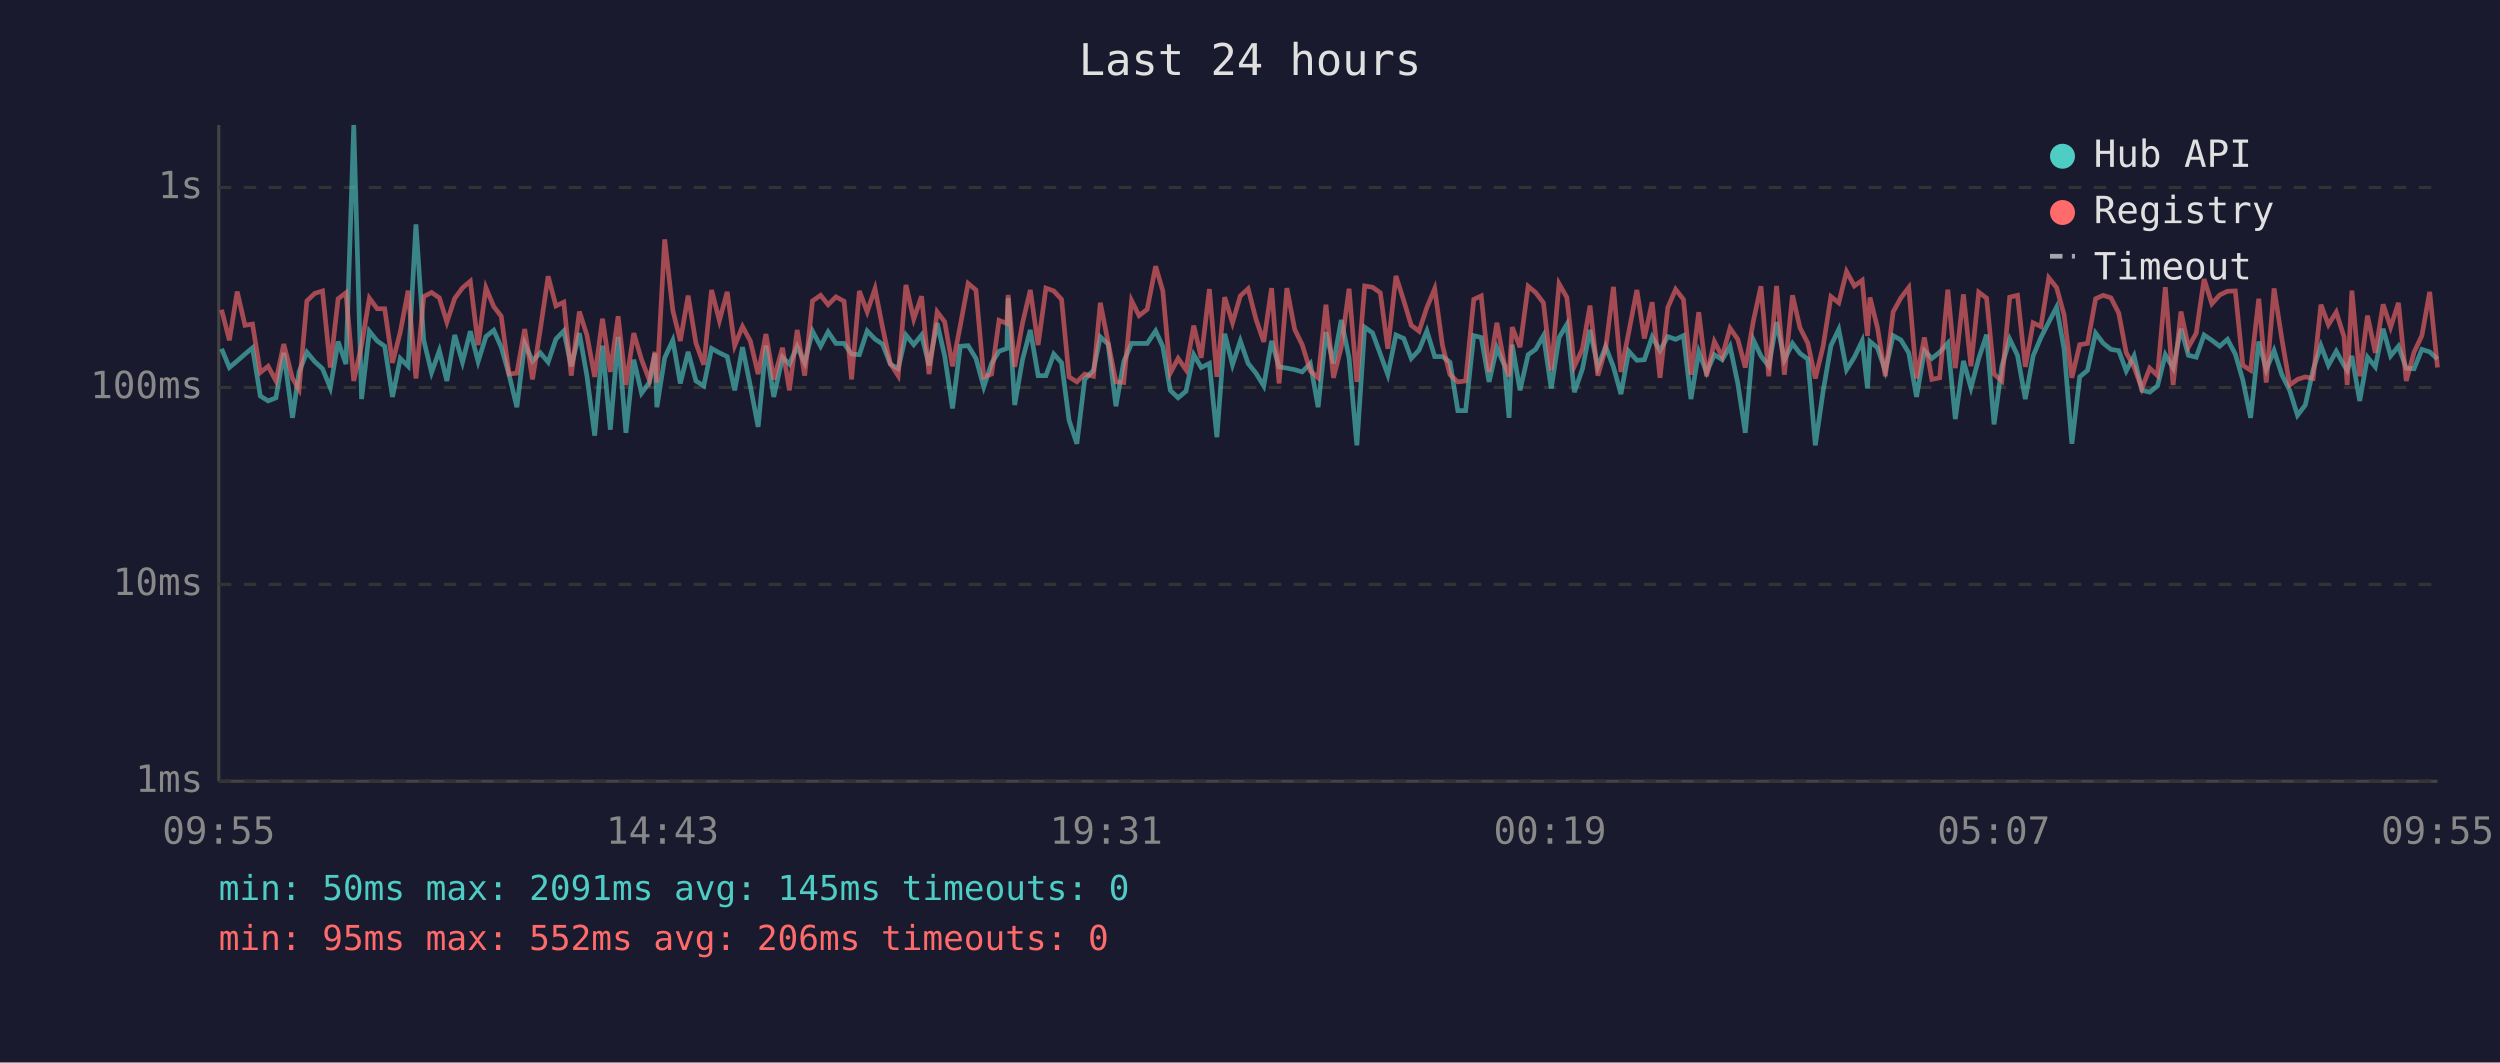
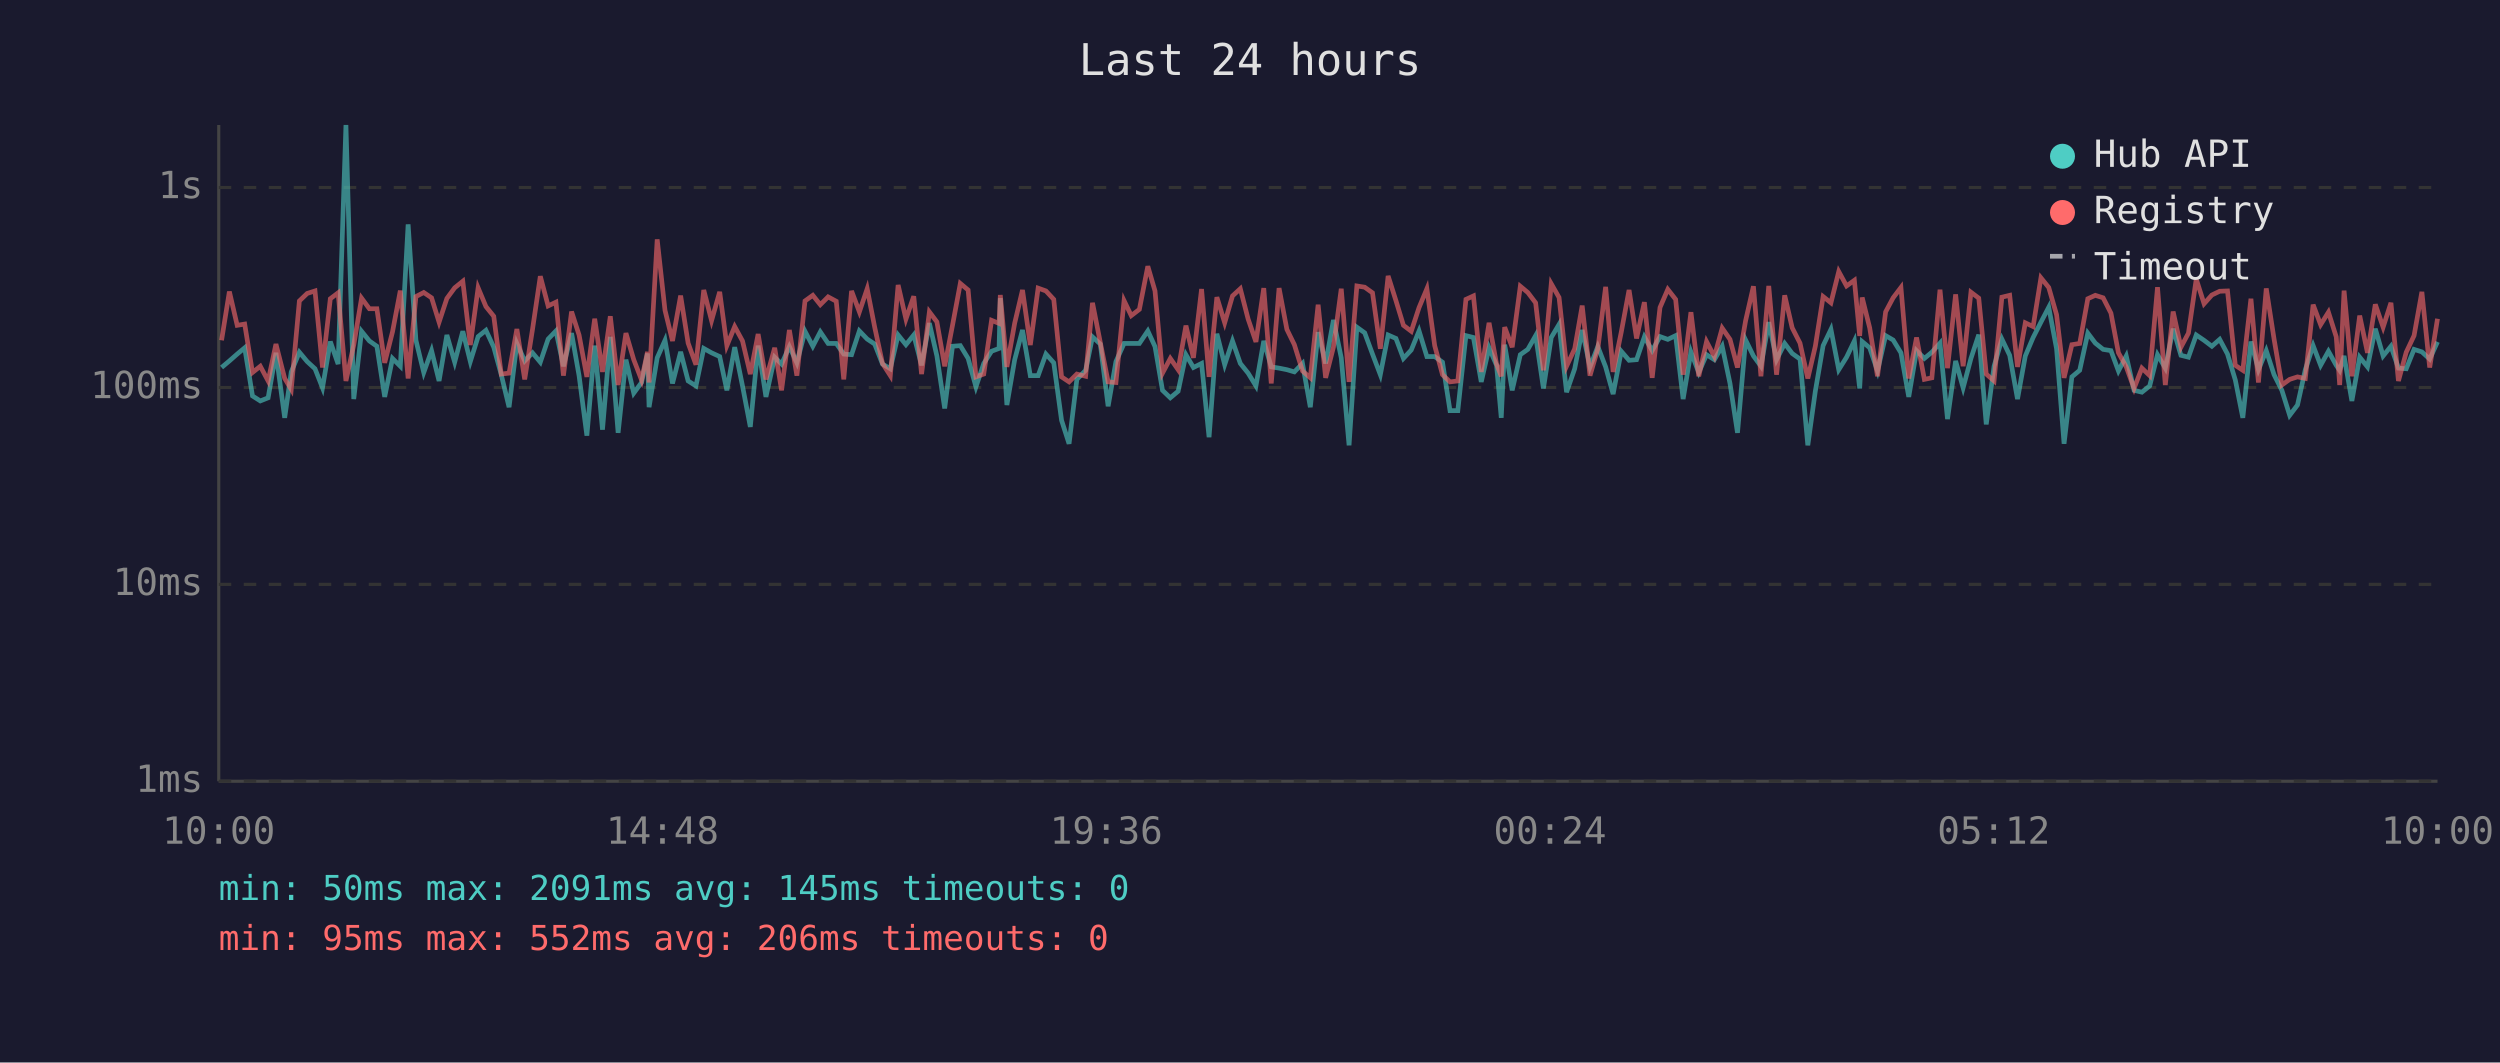
<svg xmlns="http://www.w3.org/2000/svg" viewBox="0 0 800 340" font-family="monospace" font-size="12">
  <rect width="800" height="340" fill="#1a1a2e" />
  <text x="400" y="24" fill="#e0e0e0" font-size="14" text-anchor="middle">Last 24 hours</text>
  <line x1="70" y1="40" x2="70" y2="250" stroke="#444" stroke-width="1" />
  <line x1="70" y1="250" x2="780" y2="250" stroke="#444" stroke-width="1" />
  <line x1="70" y1="250" x2="780" y2="250" stroke="#333" stroke-width="1" stroke-dasharray="4" />
  <text x="65" y="250" fill="#888" text-anchor="end" dominant-baseline="middle">1ms</text>
  <line x1="70" y1="187" x2="780" y2="187" stroke="#333" stroke-width="1" stroke-dasharray="4" />
  <text x="65" y="187" fill="#888" text-anchor="end" dominant-baseline="middle">10ms</text>
  <line x1="70" y1="124" x2="780" y2="124" stroke="#333" stroke-width="1" stroke-dasharray="4" />
  <text x="65" y="124" fill="#888" text-anchor="end" dominant-baseline="middle">100ms</text>
  <line x1="70" y1="60" x2="780" y2="60" stroke="#333" stroke-width="1" stroke-dasharray="4" />
  <text x="65" y="60" fill="#888" text-anchor="end" dominant-baseline="middle">1s</text>
-   <text x="70" y="270" fill="#888" text-anchor="middle">09:55</text>
-   <text x="212" y="270" fill="#888" text-anchor="middle">14:43</text>
-   <text x="354" y="270" fill="#888" text-anchor="middle">19:31</text>
-   <text x="496" y="270" fill="#888" text-anchor="middle">00:19</text>
-   <text x="638" y="270" fill="#888" text-anchor="middle">05:07</text>
-   <text x="780" y="270" fill="#888" text-anchor="middle">09:55</text>
-   <polyline points="70.9,111.6 73.4,117.6 75.9,115.5 78.4,113.3 80.8,111.3 83.3,126.7 85.8,128.3 88.3,127.3 90.8,112.9 93.6,133.7 95.7,119.0 98.2,112.7 100.7,115.7 103.2,118.0 105.7,124.1 108.2,109.3 110.7,116.5 113.2,40.0 115.7,127.7 118.2,106.0 120.7,109.1 123.1,110.8 125.6,127.0 128.1,114.7 130.6,117.2 133.1,71.8 135.6,108.9 138.1,119.2 140.6,112.2 143.0,121.9 145.5,107.2 148.0,115.9 150.5,106.0 153.0,115.7 155.5,107.7 158.0,105.7 160.4,111.1 162.9,119.9 165.4,130.3 167.9,109.9 170.4,115.5 172.9,112.9 175.4,115.9 177.9,108.5 180.4,105.9 182.8,117.2 185.4,106.6 187.8,120.2 190.3,139.4 192.8,110.6 195.3,137.5 197.8,107.8 200.3,138.5 202.8,115.1 205.3,125.8 207.8,122.4 209.6,113.1 210.2,130.3 212.7,114.5 215.3,108.9 217.7,122.7 220.2,112.6 222.7,121.9 225.2,123.5 227.7,111.5 230.2,112.9 232.7,114.1 235.1,124.9 237.6,111.1 240.1,123.5 242.6,136.6 245.1,110.6 247.6,127.0 250.4,114.3 252.6,116.5 255.1,110.9 257.5,116.1 260.0,106.0 262.6,110.8 265.0,106.2 267.5,109.9 270.1,109.9 272.5,113.3 275.0,113.5 277.5,105.9 280.0,108.5 282.4,110.1 284.9,116.5 287.4,118.0 289.9,107.2 292.4,110.3 294.9,107.2 297.3,116.9 299.9,103.4 302.3,113.9 304.8,130.7 307.3,110.8 309.8,110.6 312.3,114.7 314.8,123.8 317.3,116.3 319.7,112.4 322.2,111.5 322.6,95.4 324.7,129.6 327.2,115.1 329.7,105.6 332.2,120.2 334.7,120.2 337.2,113.3 339.7,116.1 342.1,134.5 344.6,142.0 347.1,121.4 349.9,118.5 352.1,107.8 354.6,110.1 357.1,130.0 359.6,115.7 362.1,109.9 364.5,109.9 367.1,109.9 369.8,105.9 372.1,110.9 374.5,124.9 377.0,127.3 379.5,125.2 382.0,113.5 384.4,117.6 387.0,116.3 389.4,139.9 391.9,106.8 394.4,116.7 396.9,109.1 399.4,116.3 401.9,119.4 404.4,123.5 406.9,109.1 409.3,117.4 411.8,117.8 414.3,118.3 416.7,119.0 419.3,116.3 421.8,130.3 424.3,106.3 426.7,116.3 429.2,102.4 431.7,114.5 434.2,142.5 436.7,104.7 439.2,106.5 441.7,113.3 444.1,119.9 446.7,107.2 449.2,108.3 451.6,114.7 454.1,112.0 456.6,105.9 459.1,114.1 461.6,114.1 464.0,115.9 466.5,131.4 469.0,131.4 471.6,107.4 474.0,108.0 476.5,122.2 479.0,111.3 481.4,116.9 482.9,133.7 483.9,110.3 486.4,124.9 489.0,113.5 491.4,111.8 493.9,107.4 496.4,124.3 498.9,108.0 501.4,103.8 503.8,125.5 506.4,118.0 508.8,105.6 511.3,117.4 513.8,110.9 516.3,117.4 518.7,126.1 521.2,112.4 523.8,115.3 526.2,115.1 528.7,107.8 531.2,112.2 533.7,107.7 536.2,108.6 538.7,107.4 541.1,127.7 543.6,112.6 546.1,119.2 548.6,113.5 551.1,115.1 553.6,110.8 556.1,122.7 558.5,138.5 561.1,108.8 563.5,113.9 566.0,117.2 568.5,103.1 571.0,115.1 573.6,109.9 576.0,113.1 578.5,114.9 580.9,142.5 583.4,125.2 585.9,110.6 588.4,105.4 590.9,118.3 593.4,114.3 595.9,109.1 597.6,124.3 598.4,109.3 600.8,111.3 603.3,118.7 605.8,107.4 608.3,108.8 610.8,112.9 613.3,127.0 615.8,112.2 618.2,114.7 620.7,112.7 623.3,109.8 625.7,134.1 628.3,115.5 630.7,124.1 633.2,114.7 635.7,107.1 638.1,135.8 640.6,117.2 643.1,108.5 645.6,113.7 648.1,127.7 650.6,113.9 653.1,108.0 655.6,103.1 658.1,98.3 660.5,111.6 663.0,142.0 665.5,120.6 668.0,118.5 670.6,106.6 673.0,109.8 675.5,111.8 678.0,112.2 680.4,118.7 682.9,113.9 685.4,124.9 687.9,125.5 690.4,123.5 692.9,113.5 695.4,117.8 697.9,105.2 700.3,113.7 702.8,114.3 705.3,107.2 707.8,108.9 710.3,110.8 712.8,108.6 715.3,113.3 717.7,121.6 720.2,133.7 722.8,109.3 725.2,118.3 727.7,112.2 730.2,119.9 732.7,124.9 735.2,132.9 737.7,129.6 740.2,118.3 742.7,110.6 745.1,116.9 747.6,112.4 750.1,116.9 751.1,118.5 752.6,113.9 755.1,128.3 757.6,114.3 760.1,117.4 762.6,105.2 765.0,113.9 767.5,110.8 770.0,117.8 772.5,118.0 775.0,111.8 777.5,112.6 780.0,114.9" fill="none" stroke="#4ecdc4" stroke-width="1.5" opacity="0.6" />
-   <polyline points="70.9,99.1 73.4,108.9 75.9,93.3 78.4,104.1 80.8,103.7 83.3,119.2 85.8,117.2 88.3,121.9 90.8,110.1 93.6,121.1 95.7,124.6 98.2,96.3 100.7,93.9 103.2,93.1 105.7,117.6 108.2,95.6 110.7,93.7 113.2,121.9 115.7,110.4 118.2,95.4 120.7,98.8 123.1,98.8 125.6,116.1 128.1,106.2 130.6,93.0 133.1,121.1 135.6,94.9 138.1,93.6 140.6,95.3 143.0,103.1 145.5,95.5 148.0,92.1 150.5,90.0 153.0,110.4 155.5,92.1 158.0,98.1 160.4,101.2 162.9,119.7 165.4,119.4 167.9,105.3 170.4,121.4 172.9,105.4 175.4,88.4 177.9,97.9 180.4,96.7 182.8,120.2 185.4,99.7 187.8,107.2 190.3,120.6 192.8,102.0 195.3,119.0 197.8,101.2 200.3,123.2 202.8,106.6 205.3,115.1 207.8,121.6 209.6,112.6 210.2,122.4 212.7,76.6 215.3,99.3 217.7,109.1 220.2,94.6 222.7,109.8 225.2,116.7 227.7,92.8 230.2,102.6 232.7,93.4 235.1,110.6 237.6,104.5 240.1,109.1 242.6,119.7 245.1,106.9 247.6,121.4 250.4,111.3 252.6,124.9 255.1,105.6 257.5,120.2 260.0,96.3 262.6,94.5 265.0,97.5 267.5,95.0 270.1,96.4 272.5,121.4 275.0,93.1 277.5,99.8 280.0,92.4 282.4,104.7 284.9,116.3 287.4,120.2 289.9,91.2 292.4,102.1 294.9,94.8 297.3,119.7 299.9,99.8 302.3,103.0 304.8,117.2 307.3,104.1 309.8,90.7 312.3,92.8 314.8,120.6 317.3,119.7 319.7,102.5 322.2,103.5 322.6,94.4 324.7,117.4 327.2,103.4 329.7,92.8 332.2,110.4 334.7,92.2 337.2,93.1 339.7,95.8 342.1,120.6 344.6,122.2 347.1,119.7 349.9,120.4 352.1,96.9 354.6,109.6 357.1,122.2 359.6,122.4 362.1,96.2 364.5,101.0 367.1,99.0 369.8,85.2 372.1,93.1 374.5,119.4 377.0,114.7 379.5,118.3 382.0,104.2 384.4,114.5 387.0,92.5 389.4,120.6 391.9,95.1 394.4,103.3 396.9,94.7 399.4,92.4 401.9,102.1 404.4,109.4 406.9,92.2 409.3,122.7 411.8,92.2 414.3,105.4 416.7,110.3 419.3,118.7 421.8,120.9 424.3,97.5 426.7,120.9 429.2,111.1 431.7,92.4 434.2,122.2 436.7,91.5 439.2,91.9 441.7,93.7 444.1,111.6 446.7,88.3 449.2,96.2 451.6,104.1 454.1,106.0 456.6,98.4 459.1,92.4 461.6,110.6 464.0,119.9 466.5,122.2 469.0,121.9 471.6,95.8 474.0,94.7 476.5,119.0 479.0,103.3 481.4,116.5 482.9,120.4 483.9,104.7 486.4,111.1 489.0,91.6 491.4,93.6 493.9,96.9 496.4,118.5 498.9,90.8 501.4,95.2 503.8,117.2 506.4,111.6 508.8,97.8 511.3,120.2 513.8,111.6 516.3,91.8 518.7,119.0 521.2,106.3 523.8,92.8 526.2,108.3 528.7,96.7 531.2,120.9 533.7,98.4 536.2,92.6 538.7,95.8 541.1,119.9 543.6,99.9 546.1,120.4 548.6,109.3 551.1,114.1 553.6,105.0 556.1,108.6 558.5,117.6 561.1,102.6 563.5,91.6 566.0,120.4 568.5,91.5 571.0,119.9 573.6,94.5 576.0,104.9 578.5,109.8 580.9,121.1 583.4,110.8 585.9,94.9 588.4,96.9 590.9,86.9 593.4,91.5 595.9,89.7 597.6,107.5 598.4,95.2 600.8,104.9 603.3,120.4 605.8,99.8 608.3,95.3 610.8,92.0 613.3,121.1 615.8,108.0 618.2,121.4 620.7,120.9 623.3,92.7 625.7,117.8 628.3,94.2 630.7,117.2 633.2,93.5 635.7,95.4 638.1,119.7 640.6,121.9 643.1,95.1 645.6,94.5 648.1,117.4 650.6,103.3 653.1,104.5 655.6,88.9 658.1,92.0 660.5,100.7 663.0,120.9 665.5,110.3 668.0,109.9 670.6,95.6 673.0,94.5 675.5,95.3 678.0,100.2 680.4,112.9 682.9,117.4 685.4,124.3 687.9,117.8 690.4,120.2 692.9,91.9 695.4,123.2 697.9,99.7 700.3,111.1 702.8,106.6 705.3,89.3 707.8,97.2 710.3,94.4 712.8,93.2 715.3,93.1 717.7,116.9 720.2,118.5 722.8,95.6 725.2,122.4 727.7,92.3 730.2,108.5 732.7,123.2 735.2,121.4 737.7,120.6 740.2,121.1 742.7,97.5 745.1,103.9 747.6,99.9 750.1,107.8 751.1,123.2 752.6,93.0 755.1,120.4 757.6,101.0 760.1,112.9 762.6,97.4 765.0,104.7 767.5,96.9 770.0,121.9 772.5,112.7 775.0,107.4 777.5,93.4 780.0,117.6" fill="none" stroke="#ff6b6b" stroke-width="1.5" opacity="0.6" />
+   <text x="70" y="270" fill="#888" text-anchor="middle">10:00</text>
+   <text x="212" y="270" fill="#888" text-anchor="middle">14:48</text>
+   <text x="354" y="270" fill="#888" text-anchor="middle">19:36</text>
+   <text x="496" y="270" fill="#888" text-anchor="middle">00:24</text>
+   <text x="638" y="270" fill="#888" text-anchor="middle">05:12</text>
+   <text x="780" y="270" fill="#888" text-anchor="middle">10:00</text>
+   <polyline points="70.9,117.6 73.4,115.5 75.9,113.3 78.3,111.3 80.8,126.7 83.3,128.3 85.8,127.3 88.3,112.9 91.1,133.7 93.2,119.0 95.8,112.7 98.3,115.7 100.8,118.0 103.2,124.1 105.7,109.3 108.2,116.5 110.7,40.0 113.2,127.7 115.7,106.0 118.2,109.1 120.6,110.8 123.1,127.0 125.6,114.7 128.1,117.2 130.6,71.8 133.1,108.9 135.6,119.2 138.1,112.2 140.5,121.9 143.0,107.2 145.5,115.9 148.1,106.0 150.5,115.7 153.0,107.7 155.5,105.7 158.0,111.1 160.4,119.9 162.9,130.3 165.4,109.9 167.9,115.5 170.4,112.9 172.9,115.9 175.4,108.5 177.9,105.9 180.3,117.2 182.9,106.6 185.3,120.2 187.8,139.4 190.3,110.6 192.8,137.5 195.3,107.8 197.8,138.5 200.3,115.1 202.8,125.8 205.3,122.4 207.2,113.1 207.7,130.3 210.3,114.5 212.8,108.9 215.2,122.7 217.8,112.6 220.2,121.9 222.7,123.5 225.2,111.5 227.7,112.9 230.3,114.1 232.6,124.9 235.1,111.1 237.6,123.5 240.1,136.6 242.6,110.6 245.1,127.0 247.9,114.3 250.1,116.5 252.6,110.9 255.0,116.1 257.6,106.0 260.1,110.8 262.5,106.2 265.0,109.9 267.6,109.9 270.0,113.3 272.5,113.5 275.0,105.9 277.5,108.5 279.9,110.1 282.4,116.5 284.9,118.0 287.4,107.2 289.9,110.3 292.4,107.2 294.9,116.9 297.4,103.4 299.8,113.9 302.3,130.7 304.8,110.8 307.3,110.6 309.8,114.7 312.3,123.8 314.8,116.3 317.3,112.4 319.7,111.5 320.1,95.4 322.2,129.6 324.7,115.1 327.2,105.6 329.7,120.2 332.2,120.2 334.7,113.3 337.2,116.1 339.7,134.5 342.1,142.0 344.6,121.4 347.4,118.5 349.6,107.8 352.1,110.1 354.6,130.0 357.1,115.7 359.7,109.9 362.0,109.9 364.6,109.9 367.3,105.9 369.6,110.9 372.0,124.9 374.5,127.3 377.0,125.2 379.5,113.5 381.9,117.6 384.5,116.3 386.9,139.9 389.4,106.8 391.9,116.7 394.4,109.1 396.9,116.3 399.4,119.4 401.9,123.5 404.4,109.1 406.8,117.4 409.3,117.8 411.8,118.3 414.2,119.0 416.8,116.3 419.3,130.3 421.8,106.3 424.2,116.3 426.7,102.4 429.2,114.5 431.7,142.5 434.2,104.7 436.7,106.5 439.2,113.3 441.7,119.9 444.2,107.2 446.7,108.3 449.1,114.7 451.6,112.0 454.1,105.9 456.6,114.1 459.1,114.1 461.6,115.9 464.0,131.4 466.5,131.4 469.1,107.4 471.5,108.0 474.0,122.2 476.5,111.3 478.9,116.9 480.4,133.7 481.5,110.3 483.9,124.9 486.5,113.5 488.9,111.8 491.4,107.4 493.9,124.3 496.4,108.0 498.9,103.8 501.3,125.5 503.9,118.0 506.3,105.6 508.8,117.4 511.3,110.9 513.8,117.4 516.2,126.1 518.8,112.4 521.3,115.3 523.7,115.1 526.2,107.8 528.7,112.2 531.2,107.7 533.7,108.6 536.2,107.4 538.6,127.7 541.1,112.6 543.6,119.2 546.1,113.5 548.6,115.1 551.1,110.8 553.6,122.7 556.0,138.5 558.6,108.8 561.1,113.9 563.5,117.2 566.0,103.1 568.5,115.1 571.1,109.9 573.5,113.1 576.0,114.9 578.5,142.5 580.9,125.2 583.4,110.6 585.9,105.4 588.4,118.3 590.9,114.3 593.4,109.1 595.1,124.3 595.9,109.3 598.3,111.3 600.8,118.7 603.4,107.4 605.8,108.8 608.3,112.9 610.8,127.0 613.3,112.2 615.8,114.7 618.2,112.7 620.8,109.8 623.2,134.1 625.8,115.5 628.2,124.1 630.7,114.7 633.2,107.1 635.6,135.8 638.1,117.2 640.6,108.5 643.1,113.7 645.6,127.7 648.1,113.9 650.6,108.0 653.1,103.1 655.6,98.3 658.1,111.6 660.5,142.0 663.0,120.6 665.5,118.5 668.1,106.6 670.5,109.8 673.0,111.8 675.5,112.2 677.9,118.7 680.4,113.9 682.9,124.9 685.4,125.5 687.9,123.5 690.4,113.5 692.9,117.8 695.4,105.2 697.9,113.7 700.3,114.3 702.8,107.2 705.3,108.9 707.8,110.8 710.3,108.6 712.8,113.3 715.3,121.6 717.7,133.7 720.3,109.3 722.7,118.3 725.2,112.2 727.7,119.9 730.2,124.9 732.7,132.9 735.2,129.6 737.7,118.3 740.2,110.6 742.6,116.9 745.1,112.4 747.6,116.9 748.7,118.5 750.1,113.9 752.6,128.3 755.1,114.3 757.6,117.4 760.1,105.2 762.6,113.9 765.1,110.8 767.5,117.8 770.0,118.0 772.5,111.8 775.0,112.6 777.5,114.9 780.0,109.4" fill="none" stroke="#4ecdc4" stroke-width="1.5" opacity="0.6" />
+   <polyline points="70.9,108.9 73.4,93.3 75.9,104.1 78.3,103.7 80.8,119.2 83.3,117.2 85.8,121.9 88.3,110.1 91.1,121.1 93.2,124.6 95.8,96.3 98.3,93.9 100.8,93.1 103.2,117.6 105.7,95.6 108.2,93.7 110.7,121.9 113.2,110.4 115.7,95.4 118.2,98.8 120.6,98.8 123.1,116.1 125.6,106.2 128.1,93.0 130.6,121.1 133.1,94.9 135.6,93.6 138.1,95.3 140.5,103.1 143.0,95.5 145.5,92.1 148.1,90.0 150.5,110.4 153.0,92.1 155.5,98.1 158.0,101.2 160.4,119.7 162.9,119.4 165.4,105.3 167.9,121.4 170.4,105.4 172.9,88.4 175.4,97.9 177.9,96.7 180.3,120.2 182.9,99.7 185.3,107.2 187.8,120.6 190.3,102.0 192.8,119.0 195.3,101.2 197.8,123.2 200.3,106.6 202.8,115.1 205.3,121.6 207.2,112.6 207.7,122.4 210.3,76.6 212.8,99.3 215.2,109.1 217.8,94.6 220.2,109.8 222.7,116.7 225.2,92.8 227.7,102.6 230.3,93.4 232.6,110.6 235.1,104.5 237.6,109.1 240.1,119.7 242.6,106.9 245.1,121.4 247.9,111.3 250.1,124.9 252.6,105.6 255.0,120.2 257.6,96.3 260.1,94.5 262.5,97.5 265.0,95.0 267.6,96.4 270.0,121.4 272.5,93.1 275.0,99.8 277.5,92.4 279.9,104.7 282.4,116.3 284.9,120.2 287.4,91.2 289.9,102.1 292.4,94.8 294.9,119.7 297.4,99.8 299.8,103.0 302.3,117.2 304.8,104.1 307.3,90.7 309.8,92.8 312.3,120.6 314.8,119.7 317.3,102.5 319.7,103.5 320.1,94.4 322.2,117.4 324.7,103.4 327.2,92.8 329.7,110.4 332.2,92.2 334.7,93.1 337.2,95.8 339.7,120.6 342.1,122.2 344.6,119.7 347.4,120.4 349.6,96.9 352.1,109.6 354.6,122.2 357.1,122.4 359.7,96.2 362.0,101.0 364.6,99.0 367.3,85.2 369.6,93.1 372.0,119.4 374.5,114.7 377.0,118.3 379.5,104.2 381.9,114.5 384.5,92.5 386.9,120.6 389.4,95.1 391.9,103.3 394.4,94.7 396.9,92.4 399.4,102.1 401.9,109.4 404.4,92.2 406.8,122.7 409.3,92.2 411.8,105.4 414.2,110.3 416.8,118.7 419.3,120.9 421.8,97.5 424.2,120.9 426.7,111.1 429.2,92.4 431.7,122.2 434.2,91.5 436.7,91.9 439.2,93.7 441.7,111.6 444.2,88.3 446.7,96.2 449.1,104.1 451.6,106.0 454.1,98.4 456.6,92.4 459.1,110.6 461.6,119.9 464.0,122.2 466.5,121.9 469.1,95.8 471.5,94.7 474.0,119.0 476.5,103.3 478.9,116.5 480.4,120.4 481.5,104.7 483.9,111.1 486.5,91.6 488.9,93.6 491.4,96.9 493.9,118.5 496.4,90.8 498.9,95.2 501.3,117.2 503.9,111.6 506.3,97.8 508.8,120.2 511.3,111.6 513.8,91.8 516.2,119.0 518.8,106.3 521.3,92.8 523.7,108.3 526.2,96.7 528.7,120.9 531.2,98.4 533.7,92.6 536.2,95.8 538.6,119.9 541.1,99.9 543.6,120.4 546.1,109.3 548.6,114.1 551.1,105.0 553.6,108.6 556.0,117.6 558.6,102.6 561.1,91.6 563.5,120.4 566.0,91.5 568.5,119.9 571.1,94.5 573.5,104.9 576.0,109.8 578.5,121.1 580.9,110.8 583.4,94.9 585.9,96.9 588.4,86.9 590.9,91.5 593.4,89.7 595.1,107.5 595.9,95.2 598.3,104.9 600.8,120.4 603.4,99.8 605.8,95.3 608.3,92.0 610.8,121.1 613.3,108.0 615.8,121.4 618.2,120.9 620.8,92.7 623.2,117.8 625.8,94.2 628.2,117.2 630.7,93.5 633.2,95.4 635.6,119.7 638.1,121.9 640.6,95.1 643.1,94.5 645.6,117.4 648.1,103.3 650.6,104.5 653.1,88.9 655.6,92.0 658.1,100.7 660.5,120.9 663.0,110.3 665.5,109.9 668.1,95.6 670.5,94.5 673.0,95.3 675.5,100.2 677.9,112.9 680.4,117.4 682.9,124.3 685.4,117.8 687.9,120.2 690.4,91.9 692.9,123.2 695.4,99.7 697.9,111.1 700.3,106.6 702.8,89.3 705.3,97.2 707.8,94.4 710.3,93.2 712.8,93.1 715.3,116.9 717.7,118.5 720.3,95.6 722.7,122.4 725.2,92.3 727.7,108.5 730.2,123.2 732.7,121.4 735.2,120.6 737.7,121.1 740.2,97.5 742.6,103.9 745.1,99.9 747.6,107.8 748.7,123.2 750.1,93.0 752.6,120.4 755.1,101.0 757.6,112.9 760.1,97.4 762.6,104.7 765.1,96.9 767.5,121.9 770.0,112.7 772.5,107.4 775.0,93.4 777.5,117.6 780.0,102.0" fill="none" stroke="#ff6b6b" stroke-width="1.5" opacity="0.6" />
  <circle cx="660" cy="50" r="4" fill="#4ecdc4" />
  <text x="670" y="50" fill="#e0e0e0" dominant-baseline="middle">Hub API</text>
  <circle cx="660" cy="68" r="4" fill="#ff6b6b" />
  <text x="670" y="68" fill="#e0e0e0" dominant-baseline="middle">Registry</text>
  <line x1="656" y1="82" x2="664" y2="82" stroke="#e0e0e0" stroke-width="1.5" stroke-dasharray="4,3" opacity="0.7" />
  <text x="670" y="86" fill="#e0e0e0" dominant-baseline="middle">Timeout</text>
  <text x="70" y="288" fill="#4ecdc4" font-size="11">min: 50ms  max: 2091ms  avg: 145ms  timeouts: 0</text>
  <text x="70" y="304" fill="#ff6b6b" font-size="11">min: 95ms  max: 552ms  avg: 206ms  timeouts: 0</text>
</svg>
